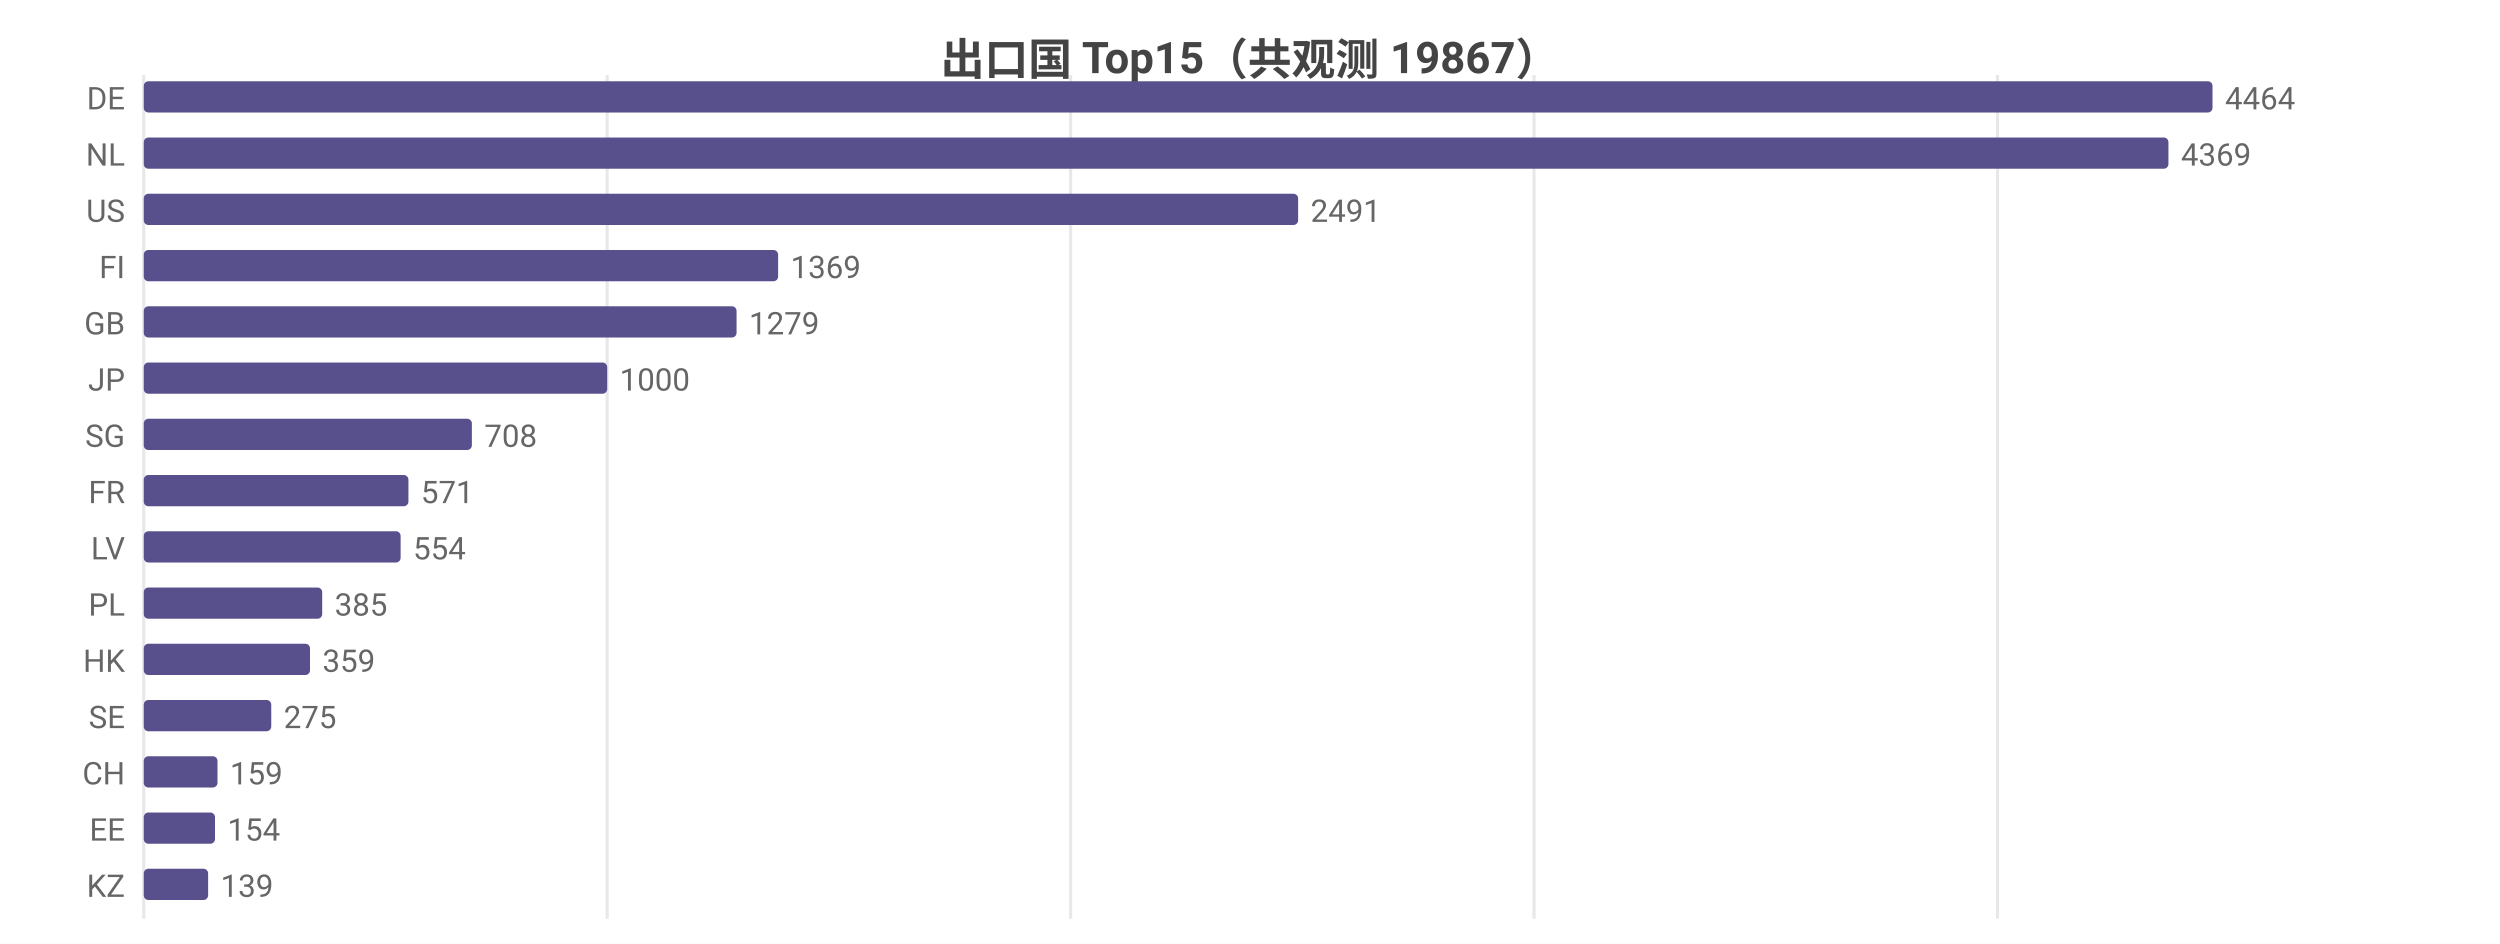
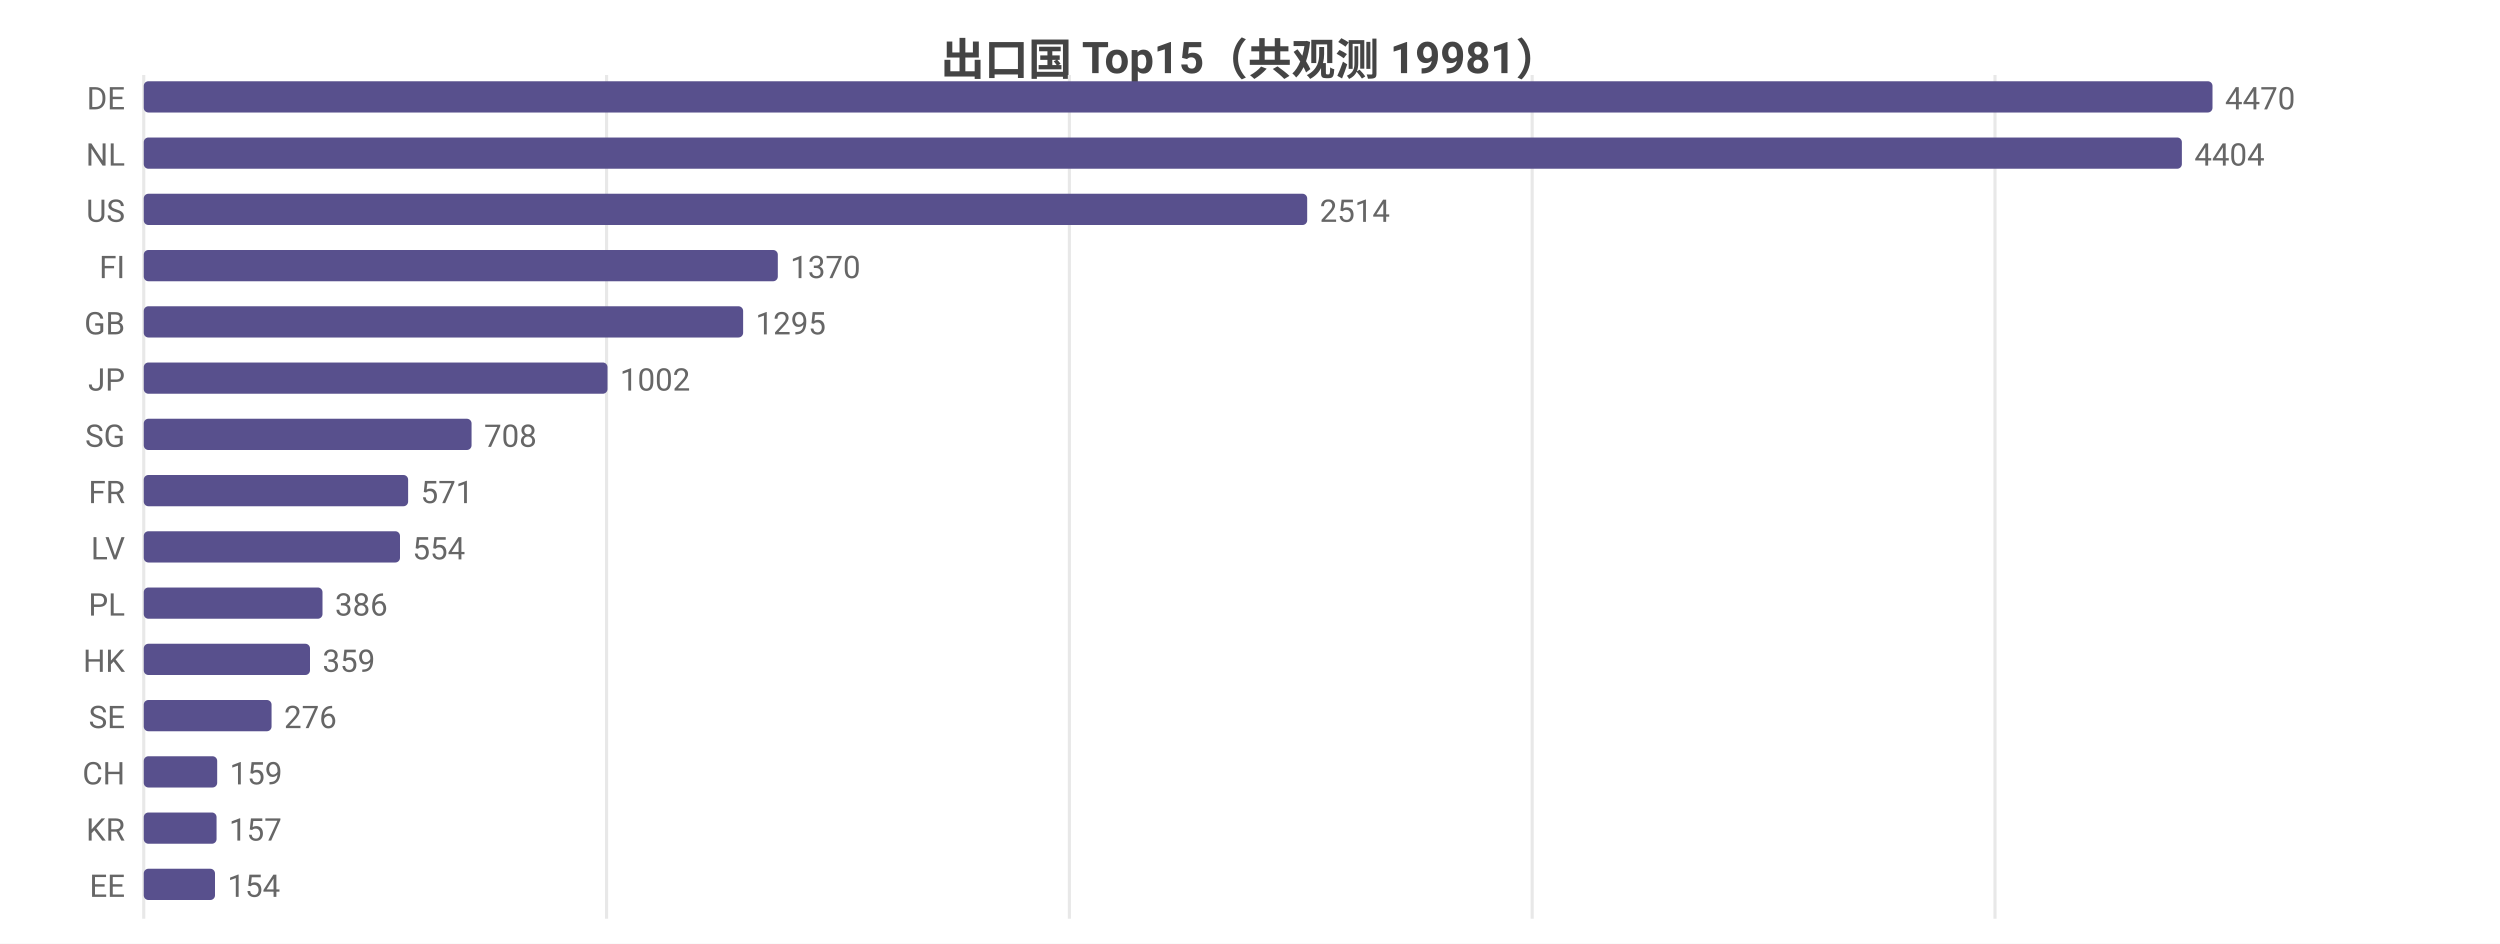
<svg xmlns="http://www.w3.org/2000/svg" width="800" height="302" viewBox="0 0 800 302">
  <rect width="800" height="302" fill="#ffffff" />
  <style>text{font-family:system-ui,-apple-system,'Segoe UI',Roboto,'PingFang SC','Microsoft YaHei','Noto Sans CJK SC',sans-serif}.g{stroke:#e8e8e8;stroke-width:1}.a{stroke:#999;stroke-width:1}.t{font-size:10px;fill:#666}.m{font-size:10px;text-anchor:middle;fill:#666}.e{font-size:10px;text-anchor:end;fill:#666}.l{font-size:11px;fill:#333}.tt{font-size:14px;font-weight:600;text-anchor:middle;fill:#444}.em{font-size:13px;text-anchor:middle;fill:#999}</style>
-   <text class="tt" x="400.0" y="24">出口国 Top15（共观测 19867）</text>
+   <text class="tt" x="400.0" y="24">出口国 Top15（共观测 19981）</text>
  <line class="g" x1="46" y1="24" x2="46" y2="294" />
-   <line class="g" x1="194.3" y1="24" x2="194.3" y2="294" />
-   <line class="g" x1="342.6" y1="24" x2="342.6" y2="294" />
-   <line class="g" x1="490.9" y1="24" x2="490.9" y2="294" />
-   <line class="g" x1="639.2" y1="24" x2="639.2" y2="294" />
+   <line class="g" x1="194.1" y1="24" x2="194.1" y2="294" />
+   <line class="g" x1="342.2" y1="24" x2="342.2" y2="294" />
+   <line class="g" x1="490.3" y1="24" x2="490.3" y2="294" />
+   <line class="g" x1="638.4" y1="24" x2="638.4" y2="294" />
  <text class="e" x="40" y="35">DE</text>
  <rect x="46" y="26" width="662" height="10" fill="#58508d" rx="1.5" />
-   <text class="t" x="712" y="35">4464</text>
+   <text class="t" x="712" y="35">4470</text>
  <text class="e" x="40" y="53">NL</text>
-   <rect x="46" y="44" width="647.9" height="10" fill="#58508d" rx="1.5" />
-   <text class="t" x="697.9" y="53">4369</text>
+   <rect x="46" y="44" width="652.2" height="10" fill="#58508d" rx="1.5" />
+   <text class="t" x="702.2" y="53">4404</text>
  <text class="e" x="40" y="71">US</text>
-   <rect x="46" y="62" width="369.4" height="10" fill="#58508d" rx="1.5" />
-   <text class="t" x="419.4" y="71">2491</text>
+   <rect x="46" y="62" width="372.3" height="10" fill="#58508d" rx="1.5" />
+   <text class="t" x="422.3" y="71">2514</text>
  <text class="e" x="40" y="89">FI</text>
-   <rect x="46" y="80" width="203.0" height="10" fill="#58508d" rx="1.5" />
-   <text class="t" x="253.0" y="89">1369</text>
+   <rect x="46" y="80" width="202.9" height="10" fill="#58508d" rx="1.5" />
+   <text class="t" x="252.9" y="89">1370</text>
  <text class="e" x="40" y="107">GB</text>
-   <rect x="46" y="98" width="189.7" height="10" fill="#58508d" rx="1.5" />
-   <text class="t" x="239.7" y="107">1279</text>
+   <rect x="46" y="98" width="191.8" height="10" fill="#58508d" rx="1.5" />
+   <text class="t" x="241.8" y="107">1295</text>
  <text class="e" x="40" y="125">JP</text>
-   <rect x="46" y="116" width="148.3" height="10" fill="#58508d" rx="1.5" />
-   <text class="t" x="198.3" y="125">1000</text>
+   <rect x="46" y="116" width="148.4" height="10" fill="#58508d" rx="1.5" />
+   <text class="t" x="198.4" y="125">1002</text>
  <text class="e" x="40" y="143">SG</text>
-   <rect x="46" y="134" width="105.0" height="10" fill="#58508d" rx="1.5" />
-   <text class="t" x="155.0" y="143">708</text>
+   <rect x="46" y="134" width="104.9" height="10" fill="#58508d" rx="1.5" />
+   <text class="t" x="154.9" y="143">708</text>
  <text class="e" x="40" y="161">FR</text>
-   <rect x="46" y="152" width="84.7" height="10" fill="#58508d" rx="1.5" />
-   <text class="t" x="134.7" y="161">571</text>
+   <rect x="46" y="152" width="84.6" height="10" fill="#58508d" rx="1.5" />
+   <text class="t" x="134.6" y="161">571</text>
  <text class="e" x="40" y="179">LV</text>
-   <rect x="46" y="170" width="82.2" height="10" fill="#58508d" rx="1.5" />
-   <text class="t" x="132.2" y="179">554</text>
+   <rect x="46" y="170" width="82.0" height="10" fill="#58508d" rx="1.5" />
+   <text class="t" x="132.0" y="179">554</text>
  <text class="e" x="40" y="197">PL</text>
-   <rect x="46" y="188" width="57.1" height="10" fill="#58508d" rx="1.5" />
-   <text class="t" x="107.1" y="197">385</text>
+   <rect x="46" y="188" width="57.2" height="10" fill="#58508d" rx="1.5" />
+   <text class="t" x="107.2" y="197">386</text>
  <text class="e" x="40" y="215">HK</text>
  <rect x="46" y="206" width="53.2" height="10" fill="#58508d" rx="1.5" />
  <text class="t" x="103.2" y="215">359</text>
  <text class="e" x="40" y="233">SE</text>
-   <rect x="46" y="224" width="40.8" height="10" fill="#58508d" rx="1.5" />
-   <text class="t" x="90.8" y="233">275</text>
+   <rect x="46" y="224" width="40.9" height="10" fill="#58508d" rx="1.5" />
+   <text class="t" x="90.9" y="233">276</text>
  <text class="e" x="40" y="251">CH</text>
-   <rect x="46" y="242" width="23.6" height="10" fill="#58508d" rx="1.5" />
-   <text class="t" x="73.6" y="251">159</text>
-   <text class="e" x="40" y="269">EE</text>
-   <rect x="46" y="260" width="22.8" height="10" fill="#58508d" rx="1.5" />
-   <text class="t" x="72.8" y="269">154</text>
-   <text class="e" x="40" y="287">KZ</text>
-   <rect x="46" y="278" width="20.6" height="10" fill="#58508d" rx="1.5" />
-   <text class="t" x="70.6" y="287">139</text>
+   <rect x="46" y="242" width="23.5" height="10" fill="#58508d" rx="1.5" />
+   <text class="t" x="73.5" y="251">159</text>
+   <text class="e" x="40" y="269">KR</text>
+   <rect x="46" y="260" width="23.3" height="10" fill="#58508d" rx="1.5" />
+   <text class="t" x="73.3" y="269">157</text>
+   <text class="e" x="40" y="287">EE</text>
+   <rect x="46" y="278" width="22.8" height="10" fill="#58508d" rx="1.5" />
+   <text class="t" x="72.8" y="287">154</text>
</svg>
